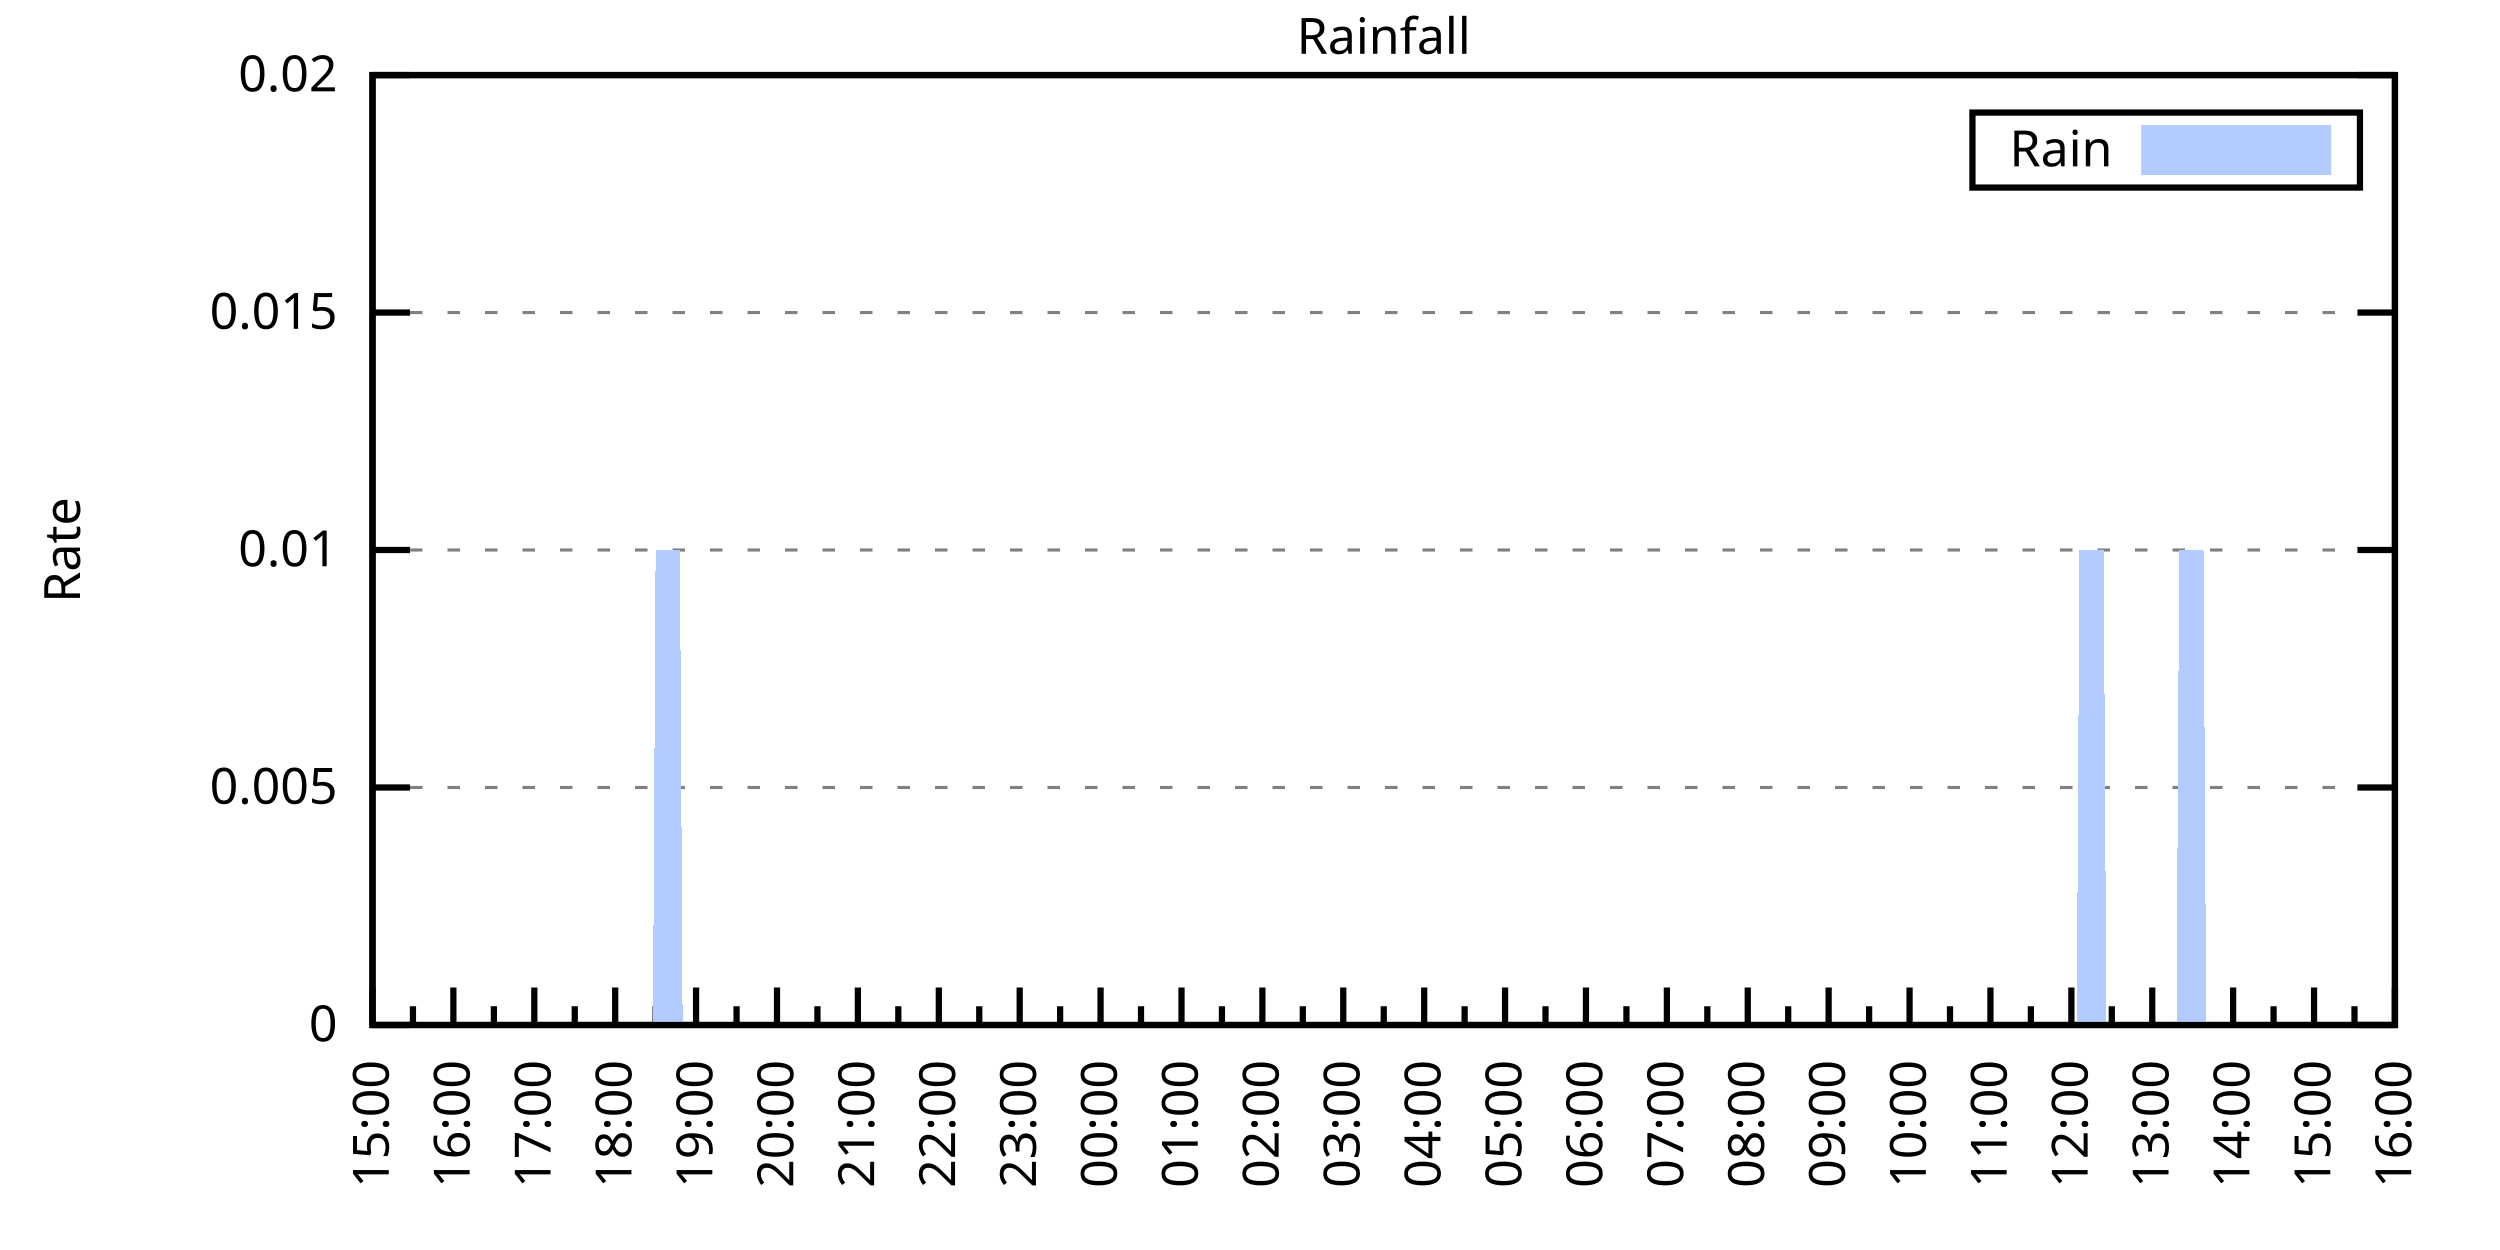
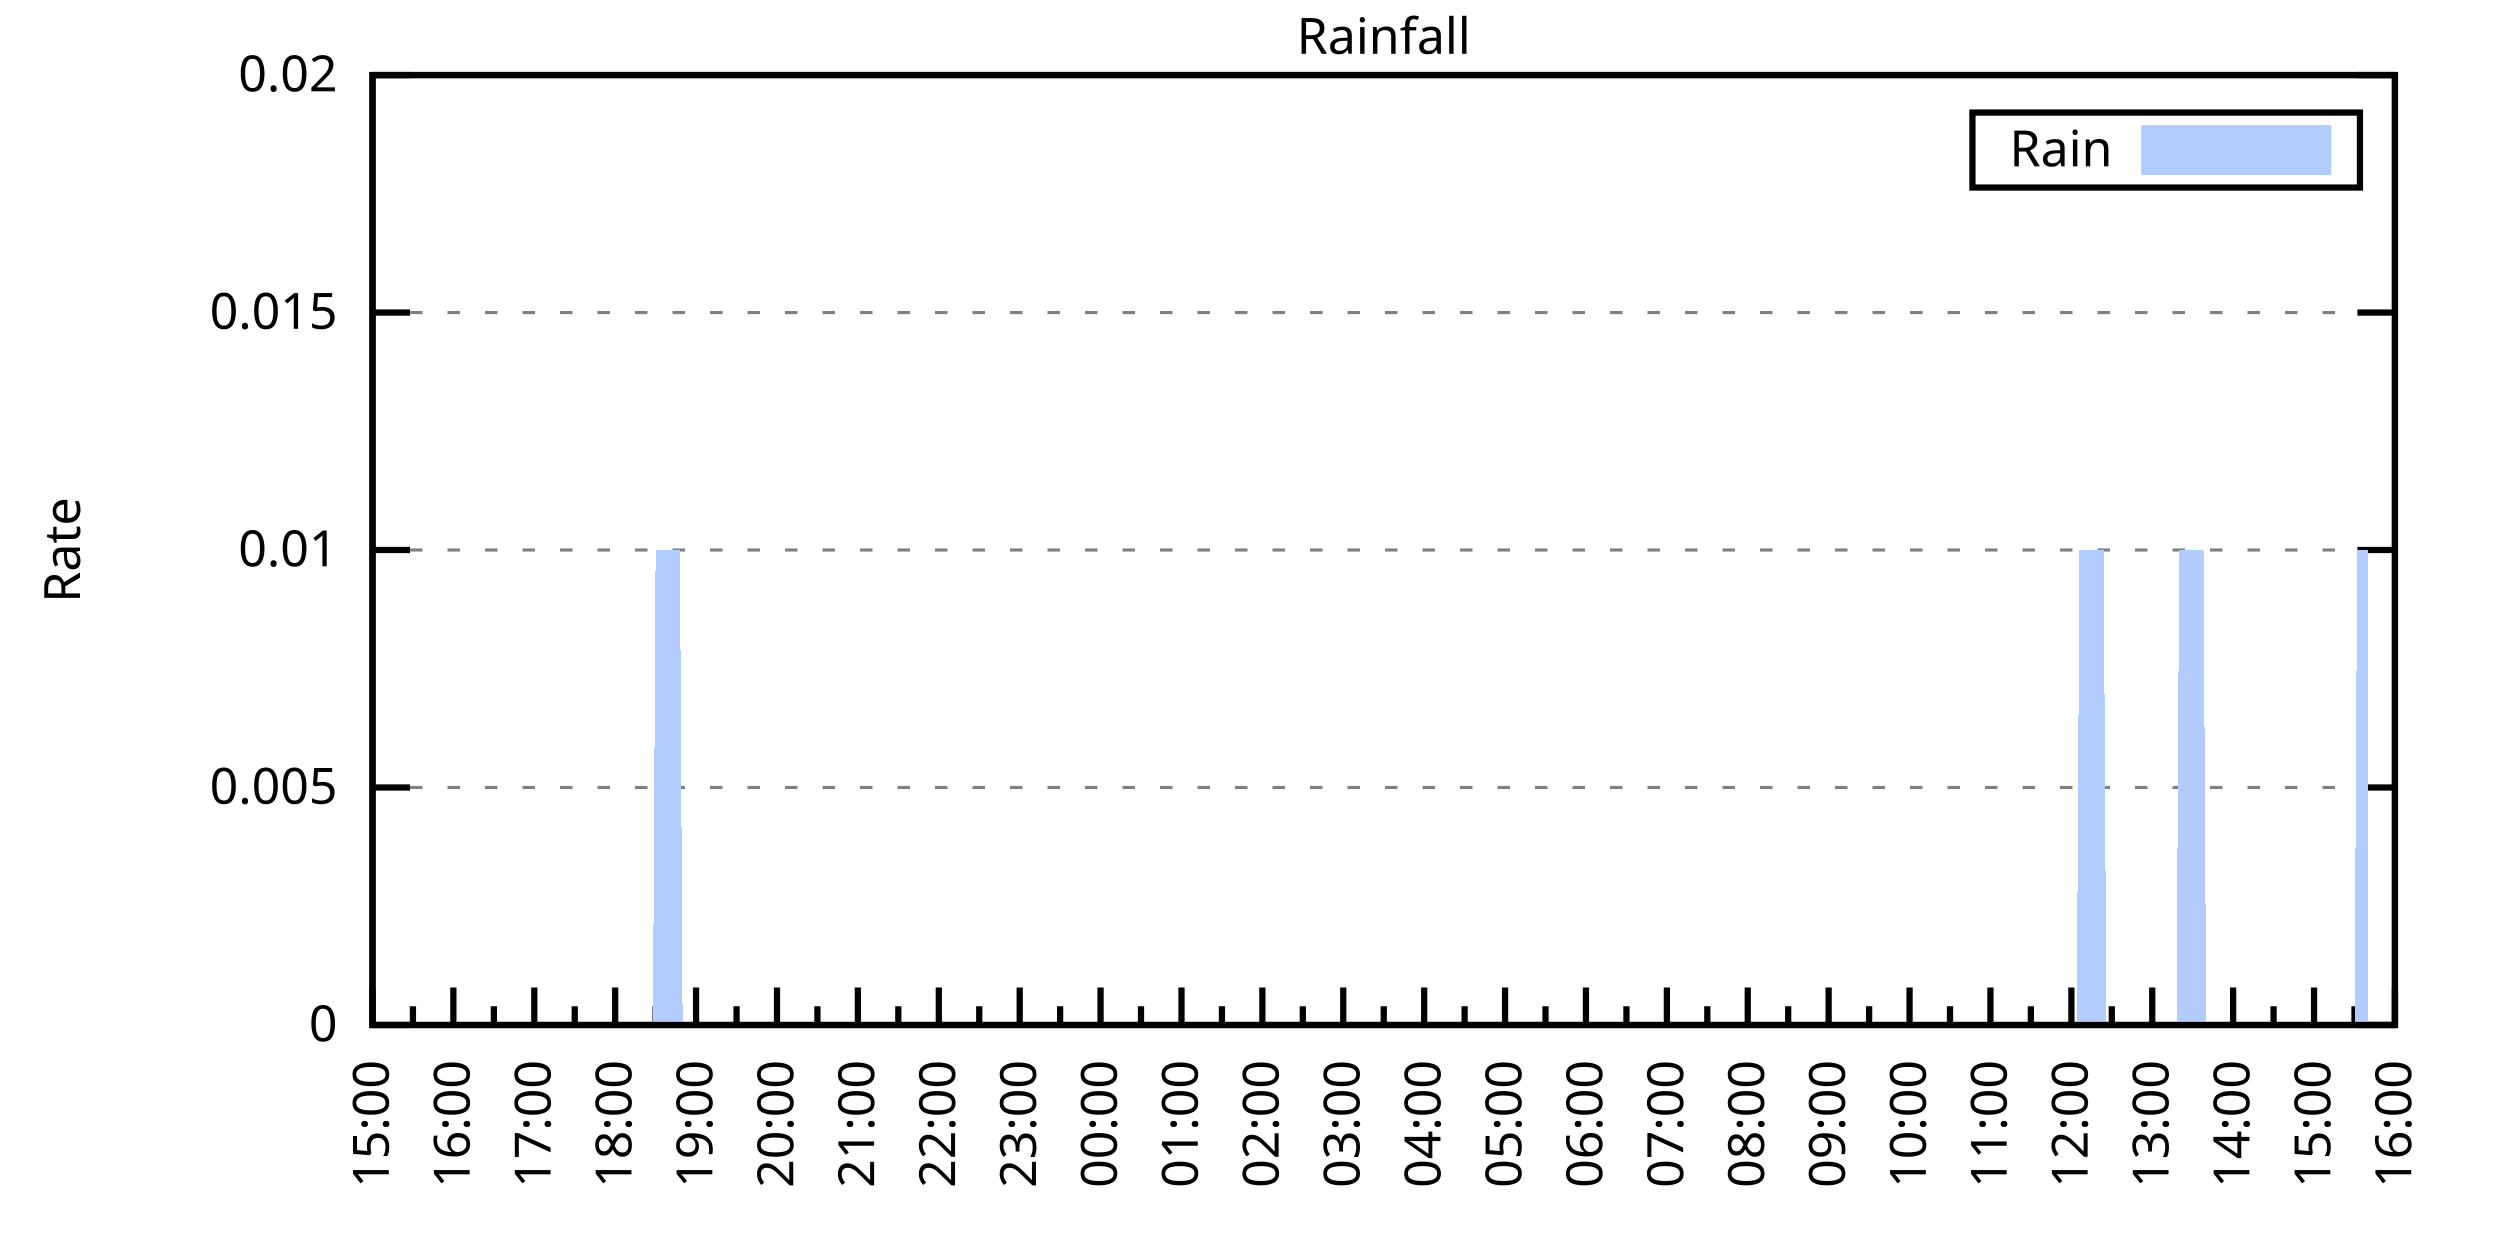
<svg xmlns="http://www.w3.org/2000/svg" xmlns:xlink="http://www.w3.org/1999/xlink" width="400" height="200" viewBox="0 0 400 200">
  <g id="gnuplot_canvas">
    <rect x="0" y="0" width="400" height="200" fill="none" />
    <defs>
      <circle id="gpDot" r="0.5" stroke-width="0.5" stroke="currentColor" />
      <path id="gpPt0" stroke-width="0.333" stroke="currentColor" d="M-1,0 h2 M0,-1 v2" />
      <path id="gpPt1" stroke-width="0.333" stroke="currentColor" d="M-1,-1 L1,1 M1,-1 L-1,1" />
      <path id="gpPt2" stroke-width="0.333" stroke="currentColor" d="M-1,0 L1,0 M0,-1 L0,1 M-1,-1 L1,1 M-1,1 L1,-1" />
      <rect id="gpPt3" stroke-width="0.333" stroke="currentColor" x="-1" y="-1" width="2" height="2" />
      <rect id="gpPt4" stroke-width="0.333" stroke="currentColor" fill="currentColor" x="-1" y="-1" width="2" height="2" />
      <circle id="gpPt5" stroke-width="0.333" stroke="currentColor" cx="0" cy="0" r="1" />
      <use xlink:href="#gpPt5" id="gpPt6" fill="currentColor" stroke="none" />
      <path id="gpPt7" stroke-width="0.333" stroke="currentColor" d="M0,-1.33 L-1.33,0.67 L1.33,0.67 z" />
      <use xlink:href="#gpPt7" id="gpPt8" fill="currentColor" stroke="none" />
      <use xlink:href="#gpPt7" id="gpPt9" stroke="currentColor" transform="rotate(180)" />
      <use xlink:href="#gpPt9" id="gpPt10" fill="currentColor" stroke="none" />
      <use xlink:href="#gpPt3" id="gpPt11" stroke="currentColor" transform="rotate(45)" />
      <use xlink:href="#gpPt11" id="gpPt12" fill="currentColor" stroke="none" />
      <path id="gpPt13" stroke-width="0.333" stroke="currentColor" d="M0,1.330 L1.265,0.411 L0.782,-1.067 L-0.782,-1.076 L-1.265,0.411 z" />
      <use xlink:href="#gpPt13" id="gpPt14" fill="currentColor" stroke="none" />
      <filter id="textbox" filterUnits="objectBoundingBox" x="0" y="0" height="1" width="1">
        <feFlood flood-color="white" flood-opacity="1" result="bgnd" />
        <feComposite in="SourceGraphic" in2="bgnd" operator="atop" />
      </filter>
      <filter id="greybox" filterUnits="objectBoundingBox" x="0" y="0" height="1" width="1">
        <feFlood flood-color="lightgrey" flood-opacity="1" result="grey" />
        <feComposite in="SourceGraphic" in2="grey" operator="atop" />
      </filter>
    </defs>
    <g fill="none" color="white" stroke="currentColor" stroke-width="1.00" stroke-linecap="butt" stroke-linejoin="miter">
</g>
    <g fill="none" color="black" stroke="currentColor" stroke-width="1.00" stroke-linecap="butt" stroke-linejoin="miter">
      <g stroke="none" shape-rendering="crispEdges">
        <polygon fill="rgb(255, 255, 255)" points="59.60,164.00 383.18,164.00 383.18,12.02 59.60,12.02 " />
      </g>
    </g>
    <g fill="none" color="black" stroke="currentColor" stroke-width="1.00" stroke-linecap="butt" stroke-linejoin="miter">
</g>
    <g fill="none" color="black" stroke="black" stroke-width="0.50" stroke-linecap="butt" stroke-linejoin="miter">
</g>
    <g fill="none" color="gray" stroke="currentColor" stroke-width="0.50" stroke-linecap="butt" stroke-linejoin="miter">
      <path stroke="gray" stroke-dasharray="2,4" class="gridline" d="M59.60,164.00 L383.19,164.00  " />
    </g>
    <g fill="none" color="gray" stroke="gray" stroke-width="1.00" stroke-linecap="butt" stroke-linejoin="miter">
</g>
    <g fill="none" color="black" stroke="currentColor" stroke-width="1.00" stroke-linecap="butt" stroke-linejoin="miter">
      <path stroke="black" d="M59.60,164.00 L65.60,164.00 M383.19,164.00 L377.19,164.00  " />
      <g transform="translate(54.00,166.60)" stroke="none" fill="black" font-family="Sans" font-size="8.00" text-anchor="end">
        <text>
          <tspan font-family="Sans"> 0</tspan>
        </text>
      </g>
    </g>
    <g fill="none" color="black" stroke="currentColor" stroke-width="1.00" stroke-linecap="butt" stroke-linejoin="miter">
</g>
    <g fill="none" color="black" stroke="black" stroke-width="0.50" stroke-linecap="butt" stroke-linejoin="miter">
</g>
    <g fill="none" color="gray" stroke="currentColor" stroke-width="0.50" stroke-linecap="butt" stroke-linejoin="miter">
      <path stroke="gray" stroke-dasharray="2,4" class="gridline" d="M59.60,126.00 L383.19,126.00  " />
    </g>
    <g fill="none" color="gray" stroke="gray" stroke-width="1.00" stroke-linecap="butt" stroke-linejoin="miter">
</g>
    <g fill="none" color="black" stroke="currentColor" stroke-width="1.00" stroke-linecap="butt" stroke-linejoin="miter">
      <path stroke="black" d="M59.60,126.00 L65.60,126.00 M383.19,126.00 L377.19,126.00  " />
      <g transform="translate(54.00,128.60)" stroke="none" fill="black" font-family="Sans" font-size="8.00" text-anchor="end">
        <text>
          <tspan font-family="Sans"> 0.005</tspan>
        </text>
      </g>
    </g>
    <g fill="none" color="black" stroke="currentColor" stroke-width="1.00" stroke-linecap="butt" stroke-linejoin="miter">
</g>
    <g fill="none" color="black" stroke="black" stroke-width="0.50" stroke-linecap="butt" stroke-linejoin="miter">
</g>
    <g fill="none" color="gray" stroke="currentColor" stroke-width="0.50" stroke-linecap="butt" stroke-linejoin="miter">
      <path stroke="gray" stroke-dasharray="2,4" class="gridline" d="M59.60,88.00 L383.19,88.00  " />
    </g>
    <g fill="none" color="gray" stroke="gray" stroke-width="1.00" stroke-linecap="butt" stroke-linejoin="miter">
</g>
    <g fill="none" color="black" stroke="currentColor" stroke-width="1.00" stroke-linecap="butt" stroke-linejoin="miter">
      <path stroke="black" d="M59.60,88.00 L65.60,88.00 M383.19,88.00 L377.19,88.00  " />
      <g transform="translate(54.00,90.60)" stroke="none" fill="black" font-family="Sans" font-size="8.00" text-anchor="end">
        <text>
          <tspan font-family="Sans"> 0.01</tspan>
        </text>
      </g>
    </g>
    <g fill="none" color="black" stroke="currentColor" stroke-width="1.00" stroke-linecap="butt" stroke-linejoin="miter">
</g>
    <g fill="none" color="black" stroke="black" stroke-width="0.50" stroke-linecap="butt" stroke-linejoin="miter">
</g>
    <g fill="none" color="gray" stroke="currentColor" stroke-width="0.50" stroke-linecap="butt" stroke-linejoin="miter">
      <path stroke="gray" stroke-dasharray="2,4" class="gridline" d="M59.60,50.01 L383.19,50.01  " />
    </g>
    <g fill="none" color="gray" stroke="gray" stroke-width="1.00" stroke-linecap="butt" stroke-linejoin="miter">
</g>
    <g fill="none" color="black" stroke="currentColor" stroke-width="1.00" stroke-linecap="butt" stroke-linejoin="miter">
      <path stroke="black" d="M59.60,50.01 L65.60,50.01 M383.19,50.01 L377.19,50.01  " />
      <g transform="translate(54.00,52.61)" stroke="none" fill="black" font-family="Sans" font-size="8.00" text-anchor="end">
        <text>
          <tspan font-family="Sans"> 0.015</tspan>
        </text>
      </g>
    </g>
    <g fill="none" color="black" stroke="currentColor" stroke-width="1.00" stroke-linecap="butt" stroke-linejoin="miter">
</g>
    <g fill="none" color="black" stroke="black" stroke-width="0.50" stroke-linecap="butt" stroke-linejoin="miter">
</g>
    <g fill="none" color="gray" stroke="currentColor" stroke-width="0.50" stroke-linecap="butt" stroke-linejoin="miter">
      <path stroke="gray" stroke-dasharray="2,4" class="gridline" d="M59.60,12.01 L383.19,12.01  " />
    </g>
    <g fill="none" color="gray" stroke="gray" stroke-width="1.00" stroke-linecap="butt" stroke-linejoin="miter">
</g>
    <g fill="none" color="black" stroke="currentColor" stroke-width="1.00" stroke-linecap="butt" stroke-linejoin="miter">
      <path stroke="black" d="M59.60,12.01 L65.60,12.01 M383.19,12.01 L377.19,12.01  " />
      <g transform="translate(54.00,14.61)" stroke="none" fill="black" font-family="Sans" font-size="8.00" text-anchor="end">
        <text>
          <tspan font-family="Sans"> 0.02</tspan>
        </text>
      </g>
    </g>
    <g fill="none" color="black" stroke="currentColor" stroke-width="1.00" stroke-linecap="butt" stroke-linejoin="miter">
      <path stroke="black" d="M59.60,164.00 L59.60,158.00  " />
      <g transform="translate(62.20,169.60) rotate(270)" stroke="none" fill="black" font-family="Sans" font-size="8.00" text-anchor="end">
        <text>
          <tspan font-family="Sans">15:00</tspan>
        </text>
      </g>
    </g>
    <g fill="none" color="black" stroke="currentColor" stroke-width="1.00" stroke-linecap="butt" stroke-linejoin="miter">
      <path stroke="black" d="M66.07,164.00 L66.07,161.00 M72.54,164.00 L72.54,158.00  " />
      <g transform="translate(75.14,169.60) rotate(270)" stroke="none" fill="black" font-family="Sans" font-size="8.00" text-anchor="end">
        <text>
          <tspan font-family="Sans">16:00</tspan>
        </text>
      </g>
    </g>
    <g fill="none" color="black" stroke="currentColor" stroke-width="1.00" stroke-linecap="butt" stroke-linejoin="miter">
      <path stroke="black" d="M79.02,164.00 L79.02,161.00 M85.49,164.00 L85.49,158.00  " />
      <g transform="translate(88.09,169.60) rotate(270)" stroke="none" fill="black" font-family="Sans" font-size="8.00" text-anchor="end">
        <text>
          <tspan font-family="Sans">17:00</tspan>
        </text>
      </g>
    </g>
    <g fill="none" color="black" stroke="currentColor" stroke-width="1.00" stroke-linecap="butt" stroke-linejoin="miter">
      <path stroke="black" d="M91.96,164.00 L91.96,161.00 M98.43,164.00 L98.43,158.00  " />
      <g transform="translate(101.03,169.60) rotate(270)" stroke="none" fill="black" font-family="Sans" font-size="8.00" text-anchor="end">
        <text>
          <tspan font-family="Sans">18:00</tspan>
        </text>
      </g>
    </g>
    <g fill="none" color="black" stroke="currentColor" stroke-width="1.00" stroke-linecap="butt" stroke-linejoin="miter">
      <path stroke="black" d="M104.90,164.00 L104.90,161.00 M111.37,164.00 L111.37,158.00  " />
      <g transform="translate(113.97,169.60) rotate(270)" stroke="none" fill="black" font-family="Sans" font-size="8.00" text-anchor="end">
        <text>
          <tspan font-family="Sans">19:00</tspan>
        </text>
      </g>
    </g>
    <g fill="none" color="black" stroke="currentColor" stroke-width="1.00" stroke-linecap="butt" stroke-linejoin="miter">
      <path stroke="black" d="M117.85,164.00 L117.85,161.00 M124.32,164.00 L124.32,158.00  " />
      <g transform="translate(126.92,169.60) rotate(270)" stroke="none" fill="black" font-family="Sans" font-size="8.00" text-anchor="end">
        <text>
          <tspan font-family="Sans">20:00</tspan>
        </text>
      </g>
    </g>
    <g fill="none" color="black" stroke="currentColor" stroke-width="1.00" stroke-linecap="butt" stroke-linejoin="miter">
      <path stroke="black" d="M130.79,164.00 L130.79,161.00 M137.26,164.00 L137.26,158.00  " />
      <g transform="translate(139.86,169.60) rotate(270)" stroke="none" fill="black" font-family="Sans" font-size="8.00" text-anchor="end">
        <text>
          <tspan font-family="Sans">21:00</tspan>
        </text>
      </g>
    </g>
    <g fill="none" color="black" stroke="currentColor" stroke-width="1.00" stroke-linecap="butt" stroke-linejoin="miter">
      <path stroke="black" d="M143.73,164.00 L143.73,161.00 M150.21,164.00 L150.21,158.00  " />
      <g transform="translate(152.81,169.60) rotate(270)" stroke="none" fill="black" font-family="Sans" font-size="8.00" text-anchor="end">
        <text>
          <tspan font-family="Sans">22:00</tspan>
        </text>
      </g>
    </g>
    <g fill="none" color="black" stroke="currentColor" stroke-width="1.00" stroke-linecap="butt" stroke-linejoin="miter">
      <path stroke="black" d="M156.68,164.00 L156.68,161.00 M163.15,164.00 L163.15,158.00  " />
      <g transform="translate(165.75,169.60) rotate(270)" stroke="none" fill="black" font-family="Sans" font-size="8.00" text-anchor="end">
        <text>
          <tspan font-family="Sans">23:00</tspan>
        </text>
      </g>
    </g>
    <g fill="none" color="black" stroke="currentColor" stroke-width="1.00" stroke-linecap="butt" stroke-linejoin="miter">
      <path stroke="black" d="M169.62,164.00 L169.62,161.00 M176.09,164.00 L176.09,158.00  " />
      <g transform="translate(178.69,169.60) rotate(270)" stroke="none" fill="black" font-family="Sans" font-size="8.00" text-anchor="end">
        <text>
          <tspan font-family="Sans">00:00</tspan>
        </text>
      </g>
    </g>
    <g fill="none" color="black" stroke="currentColor" stroke-width="1.00" stroke-linecap="butt" stroke-linejoin="miter">
      <path stroke="black" d="M182.56,164.00 L182.56,161.00 M189.04,164.00 L189.04,158.00  " />
      <g transform="translate(191.64,169.60) rotate(270)" stroke="none" fill="black" font-family="Sans" font-size="8.00" text-anchor="end">
        <text>
          <tspan font-family="Sans">01:00</tspan>
        </text>
      </g>
    </g>
    <g fill="none" color="black" stroke="currentColor" stroke-width="1.00" stroke-linecap="butt" stroke-linejoin="miter">
      <path stroke="black" d="M195.51,164.00 L195.51,161.00 M201.98,164.00 L201.98,158.00  " />
      <g transform="translate(204.58,169.60) rotate(270)" stroke="none" fill="black" font-family="Sans" font-size="8.00" text-anchor="end">
        <text>
          <tspan font-family="Sans">02:00</tspan>
        </text>
      </g>
    </g>
    <g fill="none" color="black" stroke="currentColor" stroke-width="1.00" stroke-linecap="butt" stroke-linejoin="miter">
      <path stroke="black" d="M208.45,164.00 L208.45,161.00 M214.92,164.00 L214.92,158.00  " />
      <g transform="translate(217.52,169.60) rotate(270)" stroke="none" fill="black" font-family="Sans" font-size="8.00" text-anchor="end">
        <text>
          <tspan font-family="Sans">03:00</tspan>
        </text>
      </g>
    </g>
    <g fill="none" color="black" stroke="currentColor" stroke-width="1.00" stroke-linecap="butt" stroke-linejoin="miter">
      <path stroke="black" d="M221.40,164.00 L221.40,161.00 M227.87,164.00 L227.87,158.00  " />
      <g transform="translate(230.47,169.60) rotate(270)" stroke="none" fill="black" font-family="Sans" font-size="8.00" text-anchor="end">
        <text>
          <tspan font-family="Sans">04:00</tspan>
        </text>
      </g>
    </g>
    <g fill="none" color="black" stroke="currentColor" stroke-width="1.00" stroke-linecap="butt" stroke-linejoin="miter">
      <path stroke="black" d="M234.34,164.00 L234.34,161.00 M240.81,164.00 L240.81,158.00  " />
      <g transform="translate(243.41,169.60) rotate(270)" stroke="none" fill="black" font-family="Sans" font-size="8.00" text-anchor="end">
        <text>
          <tspan font-family="Sans">05:00</tspan>
        </text>
      </g>
    </g>
    <g fill="none" color="black" stroke="currentColor" stroke-width="1.00" stroke-linecap="butt" stroke-linejoin="miter">
      <path stroke="black" d="M247.28,164.00 L247.28,161.00 M253.75,164.00 L253.75,158.00  " />
      <g transform="translate(256.35,169.60) rotate(270)" stroke="none" fill="black" font-family="Sans" font-size="8.00" text-anchor="end">
        <text>
          <tspan font-family="Sans">06:00</tspan>
        </text>
      </g>
    </g>
    <g fill="none" color="black" stroke="currentColor" stroke-width="1.00" stroke-linecap="butt" stroke-linejoin="miter">
      <path stroke="black" d="M260.23,164.00 L260.23,161.00 M266.70,164.00 L266.70,158.00  " />
      <g transform="translate(269.30,169.60) rotate(270)" stroke="none" fill="black" font-family="Sans" font-size="8.00" text-anchor="end">
        <text>
          <tspan font-family="Sans">07:00</tspan>
        </text>
      </g>
    </g>
    <g fill="none" color="black" stroke="currentColor" stroke-width="1.00" stroke-linecap="butt" stroke-linejoin="miter">
      <path stroke="black" d="M273.17,164.00 L273.17,161.00 M279.64,164.00 L279.64,158.00  " />
      <g transform="translate(282.24,169.60) rotate(270)" stroke="none" fill="black" font-family="Sans" font-size="8.00" text-anchor="end">
        <text>
          <tspan font-family="Sans">08:00</tspan>
        </text>
      </g>
    </g>
    <g fill="none" color="black" stroke="currentColor" stroke-width="1.00" stroke-linecap="butt" stroke-linejoin="miter">
      <path stroke="black" d="M286.11,164.00 L286.11,161.00 M292.58,164.00 L292.58,158.00  " />
      <g transform="translate(295.18,169.60) rotate(270)" stroke="none" fill="black" font-family="Sans" font-size="8.00" text-anchor="end">
        <text>
          <tspan font-family="Sans">09:00</tspan>
        </text>
      </g>
    </g>
    <g fill="none" color="black" stroke="currentColor" stroke-width="1.00" stroke-linecap="butt" stroke-linejoin="miter">
      <path stroke="black" d="M299.06,164.00 L299.06,161.00 M305.53,164.00 L305.53,158.00  " />
      <g transform="translate(308.13,169.60) rotate(270)" stroke="none" fill="black" font-family="Sans" font-size="8.00" text-anchor="end">
        <text>
          <tspan font-family="Sans">10:00</tspan>
        </text>
      </g>
    </g>
    <g fill="none" color="black" stroke="currentColor" stroke-width="1.00" stroke-linecap="butt" stroke-linejoin="miter">
      <path stroke="black" d="M312.00,164.00 L312.00,161.00 M318.47,164.00 L318.47,158.00  " />
      <g transform="translate(321.07,169.60) rotate(270)" stroke="none" fill="black" font-family="Sans" font-size="8.00" text-anchor="end">
        <text>
          <tspan font-family="Sans">11:00</tspan>
        </text>
      </g>
    </g>
    <g fill="none" color="black" stroke="currentColor" stroke-width="1.00" stroke-linecap="butt" stroke-linejoin="miter">
      <path stroke="black" d="M324.94,164.00 L324.94,161.00 M331.42,164.00 L331.42,158.00  " />
      <g transform="translate(334.02,169.60) rotate(270)" stroke="none" fill="black" font-family="Sans" font-size="8.00" text-anchor="end">
        <text>
          <tspan font-family="Sans">12:00</tspan>
        </text>
      </g>
    </g>
    <g fill="none" color="black" stroke="currentColor" stroke-width="1.00" stroke-linecap="butt" stroke-linejoin="miter">
      <path stroke="black" d="M337.89,164.00 L337.89,161.00 M344.36,164.00 L344.36,158.00  " />
      <g transform="translate(346.96,169.60) rotate(270)" stroke="none" fill="black" font-family="Sans" font-size="8.00" text-anchor="end">
        <text>
          <tspan font-family="Sans">13:00</tspan>
        </text>
      </g>
    </g>
    <g fill="none" color="black" stroke="currentColor" stroke-width="1.00" stroke-linecap="butt" stroke-linejoin="miter">
      <path stroke="black" d="M350.83,164.00 L350.83,161.00 M357.30,164.00 L357.30,158.00  " />
      <g transform="translate(359.90,169.60) rotate(270)" stroke="none" fill="black" font-family="Sans" font-size="8.00" text-anchor="end">
        <text>
          <tspan font-family="Sans">14:00</tspan>
        </text>
      </g>
    </g>
    <g fill="none" color="black" stroke="currentColor" stroke-width="1.00" stroke-linecap="butt" stroke-linejoin="miter">
      <path stroke="black" d="M363.77,164.00 L363.77,161.00 M370.25,164.00 L370.25,158.00  " />
      <g transform="translate(372.85,169.60) rotate(270)" stroke="none" fill="black" font-family="Sans" font-size="8.00" text-anchor="end">
        <text>
          <tspan font-family="Sans">15:00</tspan>
        </text>
      </g>
    </g>
    <g fill="none" color="black" stroke="currentColor" stroke-width="1.00" stroke-linecap="butt" stroke-linejoin="miter">
      <path stroke="black" d="M376.72,164.00 L376.72,161.00 M383.19,164.00 L383.19,158.00  " />
      <g transform="translate(385.79,169.60) rotate(270)" stroke="none" fill="black" font-family="Sans" font-size="8.00" text-anchor="end">
        <text>
          <tspan font-family="Sans">16:00</tspan>
        </text>
      </g>
    </g>
    <g fill="none" color="black" stroke="currentColor" stroke-width="1.00" stroke-linecap="butt" stroke-linejoin="miter">
</g>
    <g fill="none" color="black" stroke="currentColor" stroke-width="1.00" stroke-linecap="butt" stroke-linejoin="miter">
      <path stroke="black" d="M59.60,12.01 L59.60,164.00 L383.19,164.00 L383.19,12.01 L59.60,12.01 Z  " />
    </g>
    <g fill="none" color="black" stroke="currentColor" stroke-width="1.00" stroke-linecap="butt" stroke-linejoin="miter">
      <g transform="translate(12.80,88.01) rotate(270)" stroke="none" fill="black" font-family="Sans" font-size="8.00" text-anchor="middle">
        <text>
          <tspan font-family="Sans">Rate</tspan>
        </text>
      </g>
    </g>
    <g fill="none" color="black" stroke="currentColor" stroke-width="1.00" stroke-linecap="butt" stroke-linejoin="miter">
</g>
    <g fill="none" color="black" stroke="currentColor" stroke-width="1.00" stroke-linecap="butt" stroke-linejoin="miter">
      <path stroke="black" d="M315.59,30.01 L315.59,18.01 L377.59,18.01 L377.59,30.01 L315.59,30.01 Z  " />
    </g>
    <g id="Rainfall_plot_1">
      <g fill="none" color="white" stroke="black" stroke-width="2.00" stroke-linecap="butt" stroke-linejoin="miter">
</g>
      <g fill="none" color="black" stroke="currentColor" stroke-width="2.00" stroke-linecap="butt" stroke-linejoin="miter">
        <g transform="translate(337.99,26.61)" stroke="none" fill="black" font-family="Sans" font-size="8.00" text-anchor="end">
          <text>
            <tspan font-family="Sans">Rain</tspan>
          </text>
        </g>
      </g>
      <g fill="none" color="black" stroke="currentColor" stroke-width="2.00" stroke-linecap="butt" stroke-linejoin="miter">
        <g stroke="none" shape-rendering="crispEdges">
          <polygon fill="rgb(178, 204, 255)" points="343.59,27.01 371.99,27.01 371.99,21.01 343.59,21.01 " />
        </g>
        <path stroke="rgb(178, 204, 255)" d="M343.59,27.01 L371.99,27.01 L371.99,21.01 L343.59,21.01 L343.59,27.01 Z  " />
      </g>
      <g fill="none" color="black" stroke="currentColor" stroke-width="2.00" stroke-linecap="butt" stroke-linejoin="miter">
        <g stroke="none" shape-rendering="crispEdges">
-           <polygon fill="rgb(178, 204, 255)" points="66.50,164.00 66.93,164.00 67.37,164.00 67.80,164.00 68.23,164.00 68.66,164.00 69.09,164.00 69.52,164.00 69.95,164.00 70.39,164.00 70.82,164.00 71.25,164.00 71.68,164.00 72.11,164.00 72.54,164.00 72.98,164.00 73.41,164.00 73.84,164.00 74.27,164.00 74.70,164.00 75.13,164.00 75.56,164.00 76.00,164.00 76.43,164.00 76.86,164.00 77.29,164.00 77.72,164.00 78.15,164.00 78.58,164.00 79.02,164.00 79.45,164.00 79.88,164.00 80.31,164.00 80.74,164.00 81.17,164.00 81.60,164.00 82.04,164.00 82.47,164.00 82.90,164.00 83.33,164.00 83.76,164.00 84.19,164.00 84.62,164.00 85.06,164.00 85.49,164.00 85.92,164.00 86.35,164.00 86.78,164.00 87.21,164.00 87.64,164.00 88.08,164.00 88.51,164.00 88.94,164.00 89.37,164.00 89.80,164.00 90.23,164.00 90.66,164.00 91.10,164.00 91.53,164.00 91.96,164.00 92.39,164.00 92.82,164.00 93.25,164.00 93.68,164.00 94.12,164.00 94.55,164.00 94.98,164.00 95.41,164.00 95.84,164.00 96.27,164.00 96.70,164.00 97.14,164.00 97.57,164.00 98.00,164.00 98.43,164.00 98.86,164.00 99.29,164.00 99.73,164.00 100.16,164.00 100.59,164.00 101.02,164.00 101.45,164.00 101.88,164.00 102.31,164.00 102.75,164.00 103.18,164.00 103.61,164.00 104.04,164.00 104.47,164.00 104.90,88.00 105.33,88.00 105.77,88.00 106.20,88.00 106.63,88.00 107.06,88.00 107.49,88.00 107.92,88.00 108.35,88.00 108.79,88.00 109.22,164.00 109.65,164.00 110.08,164.00 110.51,164.00 110.94,164.00 111.37,164.00 111.81,164.00 112.24,164.00 112.67,164.00 113.10,164.00 113.53,164.00 113.96,164.00 114.39,164.00 114.83,164.00 115.26,164.00 115.69,164.00 116.12,164.00 116.55,164.00 116.98,164.00 117.41,164.00 117.85,164.00 118.28,164.00 118.71,164.00 119.14,164.00 119.57,164.00 120.00,164.00 120.43,164.00 120.87,164.00 121.30,164.00 121.73,164.00 122.16,164.00 122.59,164.00 123.02,164.00 123.46,164.00 123.89,164.00 124.32,164.00 124.75,164.00 125.18,164.00 125.61,164.00 126.04,164.00 126.48,164.00 126.91,164.00 127.34,164.00 127.77,164.00 128.20,164.00 128.63,164.00 129.06,164.00 129.50,164.00 129.93,164.00 130.36,164.00 130.79,164.00 131.22,164.00 131.65,164.00 132.08,164.00 132.52,164.00 132.95,164.00 133.38,164.00 133.81,164.00 134.24,164.00 134.67,164.00 135.10,164.00 135.54,164.00 135.97,164.00 136.40,164.00 136.83,164.00 137.26,164.00 137.69,164.00 138.12,164.00 138.56,164.00 138.99,164.00 139.42,164.00 139.85,164.00 140.28,164.00 140.71,164.00 141.14,164.00 141.58,164.00 142.01,164.00 142.44,164.00 142.87,164.00 143.30,164.00 143.73,164.00 144.16,164.00 144.60,164.00 145.03,164.00 145.46,164.00 145.89,164.00 146.32,164.00 146.75,164.00 147.19,164.00 147.62,164.00 148.05,164.00 148.48,164.00 148.91,164.00 149.34,164.00 149.77,164.00 150.21,164.00 150.64,164.00 151.07,164.00 151.50,164.00 151.93,164.00 152.36,164.00 152.79,164.00 153.23,164.00 153.66,164.00 154.09,164.00 154.52,164.00 154.95,164.00 155.38,164.00 155.81,164.00 156.25,164.00 156.68,164.00 157.11,164.00 157.54,164.00 157.97,164.00 158.40,164.00 158.83,164.00 159.27,164.00 159.70,164.00 160.13,164.00 160.56,164.00 160.99,164.00 161.42,164.00 161.85,164.00 162.29,164.00 162.72,164.00 163.15,164.00 163.58,164.00 164.01,164.00 164.44,164.00 164.87,164.00 165.31,164.00 165.74,164.00 166.17,164.00 166.60,164.00 167.03,164.00 167.46,164.00 167.89,164.00 168.33,164.00 168.76,164.00 169.19,164.00 169.62,164.00 170.05,164.00 170.48,164.00 170.91,164.00 171.35,164.00 171.78,164.00 172.21,164.00 172.64,164.00 173.07,164.00 173.50,164.00 173.94,164.00 174.37,164.00 174.80,164.00 175.23,164.00 175.66,164.00 176.09,164.00 176.52,164.00 176.96,164.00 177.39,164.00 177.82,164.00 178.25,164.00 178.68,164.00 179.11,164.00 179.54,164.00 179.98,164.00 180.41,164.00 180.84,164.00 181.27,164.00 181.70,164.00 182.13,164.00 182.56,164.00 183.00,164.00 183.43,164.00 183.86,164.00 184.29,164.00 184.72,164.00 185.15,164.00 185.58,164.00 186.02,164.00 186.45,164.00 186.88,164.00 187.31,164.00 187.74,164.00 188.17,164.00 188.60,164.00 189.04,164.00 189.47,164.00 189.90,164.00 190.33,164.00 190.76,164.00 191.19,164.00 191.62,164.00 192.06,164.00 192.49,164.00 192.92,164.00 193.35,164.00 193.78,164.00 194.21,164.00 194.64,164.00 195.08,164.00 195.51,164.00 195.94,164.00 196.37,164.00 196.80,164.00 197.23,164.00 197.67,164.00 198.10,164.00 198.53,164.00 198.96,164.00 199.39,164.00 199.82,164.00 200.25,164.00 200.69,164.00 201.12,164.00 201.55,164.00 201.98,164.00 202.41,164.00 202.84,164.00 203.27,164.00 203.71,164.00 204.14,164.00 204.57,164.00 205.00,164.00 205.43,164.00 205.86,164.00 206.29,164.00 206.73,164.00 207.16,164.00 207.59,164.00 208.02,164.00 208.45,164.00 208.88,164.00 209.31,164.00 209.75,164.00 210.18,164.00 210.61,164.00 211.04,164.00 211.47,164.00 211.90,164.00 212.33,164.00 212.77,164.00 213.20,164.00 213.63,164.00 214.06,164.00 214.49,164.00 214.92,164.00 215.35,164.00 215.79,164.00 216.22,164.00 216.65,164.00 217.08,164.00 217.51,164.00 217.94,164.00 218.37,164.00 218.81,164.00 219.24,164.00 219.67,164.00 220.10,164.00 220.53,164.00 220.96,164.00 221.40,164.00 221.83,164.00 222.26,164.00 222.69,164.00 223.12,164.00 223.55,164.00 223.98,164.00 224.42,164.00 224.85,164.00 225.28,164.00 225.71,164.00 226.14,164.00 226.57,164.00 227.00,164.00 227.44,164.00 227.87,164.00 228.30,164.00 228.73,164.00 229.16,164.00 229.59,164.00 230.02,164.00 230.46,164.00 230.89,164.00 231.32,164.00 231.75,164.00 232.18,164.00 232.61,164.00 233.04,164.00 233.48,164.00 233.91,164.00 234.34,164.00 234.77,164.00 235.20,164.00 235.63,164.00 236.06,164.00 236.50,164.00 236.93,164.00 237.36,164.00 237.79,164.00 238.22,164.00 238.65,164.00 239.08,164.00 239.52,164.00 239.95,164.00 240.38,164.00 240.81,164.00 241.24,164.00 241.67,164.00 242.10,164.00 242.54,164.00 242.97,164.00 243.40,164.00 243.83,164.00 244.26,164.00 244.69,164.00 245.12,164.00 245.56,164.00 245.99,164.00 246.42,164.00 246.85,164.00 247.28,164.00 247.71,164.00 248.15,164.00 248.58,164.00 249.01,164.00 249.44,164.00 249.87,164.00 250.30,164.00 250.73,164.00 251.17,164.00 251.60,164.00 252.03,164.00 252.46,164.00 252.89,164.00 253.32,164.00 253.75,164.00 254.19,164.00 254.62,164.00 255.05,164.00 255.48,164.00 255.91,164.00 256.34,164.00 256.77,164.00 257.21,164.00 257.64,164.00 258.07,164.00 258.50,164.00 258.93,164.00 259.36,164.00 259.79,164.00 260.23,164.00 260.66,164.00 261.09,164.00 261.52,164.00 261.95,164.00 262.38,164.00 262.81,164.00 263.25,164.00 263.68,164.00 264.11,164.00 264.54,164.00 264.97,164.00 265.40,164.00 265.83,164.00 266.27,164.00 266.70,164.00 267.13,164.00 267.56,164.00 267.99,164.00 268.42,164.00 268.85,164.00 269.29,164.00 269.72,164.00 270.15,164.00 270.58,164.00 271.01,164.00 271.44,164.00 271.88,164.00 272.31,164.00 272.74,164.00 273.17,164.00 273.60,164.00 274.03,164.00 274.46,164.00 274.90,164.00 275.33,164.00 275.76,164.00 276.19,164.00 276.62,164.00 277.05,164.00 277.48,164.00 277.92,164.00 278.35,164.00 278.78,164.00 279.21,164.00 279.64,164.00 280.07,164.00 280.50,164.00 280.94,164.00 281.37,164.00 281.80,164.00 282.23,164.00 282.66,164.00 283.09,164.00 283.52,164.00 283.96,164.00 284.39,164.00 284.82,164.00 285.25,164.00 285.68,164.00 286.11,164.00 286.54,164.00 286.98,164.00 287.41,164.00 287.84,164.00 288.27,164.00 288.70,164.00 289.13,164.00 289.56,164.00 290.00,164.00 290.43,164.00 290.86,164.00 291.29,164.00 291.72,164.00 292.15,164.00 292.58,164.00 293.02,164.00 293.45,164.00 293.88,164.00 294.31,164.00 294.74,164.00 295.17,164.00 295.60,164.00 296.04,164.00 296.47,164.00 296.90,164.00 297.33,164.00 297.76,164.00 298.19,164.00 298.63,164.00 299.06,164.00 299.49,164.00 299.92,164.00 300.35,164.00 300.78,164.00 301.21,164.00 301.65,164.00 302.08,164.00 302.51,164.00 302.94,164.00 303.37,164.00 303.80,164.00 304.23,164.00 304.67,164.00 305.10,164.00 305.53,164.00 305.96,164.00 306.39,164.00 306.82,164.00 307.25,164.00 307.69,164.00 308.12,164.00 308.55,164.00 308.98,164.00 309.41,164.00 309.84,164.00 310.27,164.00 310.71,164.00 311.14,164.00 311.57,164.00 312.00,164.00 312.43,164.00 312.86,164.00 313.29,164.00 313.73,164.00 314.16,164.00 314.59,164.00 315.02,164.00 315.45,164.00 315.88,164.00 316.31,164.00 316.75,164.00 317.18,164.00 317.61,164.00 318.04,164.00 318.47,164.00 318.90,164.00 319.33,164.00 319.77,164.00 320.20,164.00 320.63,164.00 321.06,164.00 321.49,164.00 321.92,164.00 322.36,164.00 322.79,164.00 323.22,164.00 323.65,164.00 324.08,164.00 324.51,164.00 324.94,164.00 325.38,164.00 325.81,164.00 326.24,164.00 326.67,164.00 327.10,164.00 327.53,164.00 327.96,164.00 328.40,164.00 328.83,164.00 329.26,164.00 329.69,164.00 330.12,164.00 330.55,164.00 330.98,164.00 331.42,164.00 331.85,164.00 332.28,164.00 332.71,88.00 333.14,88.00 333.57,88.00 334.00,88.00 334.44,88.00 334.87,88.00 335.30,88.00 335.73,88.00 336.16,88.00 336.59,88.00 337.02,164.00 337.46,164.00 337.89,164.00 338.32,164.00 338.75,164.00 339.18,164.00 339.61,164.00 340.04,164.00 340.48,164.00 340.91,164.00 341.34,164.00 341.77,164.00 342.20,164.00 342.63,164.00 343.06,164.00 343.50,164.00 343.93,164.00 344.36,164.00 344.79,164.00 345.22,164.00 345.65,164.00 346.09,164.00 346.52,164.00 346.95,164.00 347.38,164.00 347.81,164.00 348.24,164.00 348.67,88.00 349.11,88.00 349.54,88.00 349.97,88.00 350.40,88.00 350.83,88.00 351.26,88.00 351.69,88.00 352.13,88.00 352.56,88.00 352.99,164.00 353.42,164.00 353.85,164.00 354.28,164.00 354.71,164.00 355.15,164.00 355.58,164.00 356.01,164.00 356.44,164.00 356.87,164.00 357.30,164.00 357.73,164.00 358.17,164.00 358.60,164.00 359.03,164.00 359.46,164.00 359.89,164.00 360.32,164.00 360.75,164.00 361.19,164.00 361.62,164.00 362.05,164.00 362.48,164.00 362.91,164.00 363.34,164.00 363.77,164.00 364.21,164.00 364.64,164.00 365.07,164.00 365.50,164.00 365.93,164.00 366.36,164.00 366.79,164.00 367.23,164.00 367.66,164.00 368.09,164.00 368.52,164.00 368.95,164.00 369.38,164.00 369.81,164.00 370.25,164.00 370.68,164.00 371.11,164.00 371.54,164.00 371.97,164.00 372.40,164.00 372.84,164.00 373.27,164.00 373.70,164.00 374.13,164.00 374.56,164.00 374.99,164.00 375.42,164.00 375.86,164.00 376.29,164.00 376.72,164.00 376.72,164.00 66.50,164.00 " />
+           <polygon fill="rgb(178, 204, 255)" points="68.66,164.00 69.09,164.00 69.52,164.00 69.95,164.00 70.39,164.00 70.82,164.00 71.25,164.00 71.68,164.00 72.11,164.00 72.54,164.00 72.98,164.00 73.41,164.00 73.84,164.00 74.27,164.00 74.70,164.00 75.13,164.00 75.56,164.00 76.00,164.00 76.43,164.00 76.86,164.00 77.29,164.00 77.72,164.00 78.15,164.00 78.58,164.00 79.02,164.00 79.45,164.00 79.88,164.00 80.31,164.00 80.74,164.00 81.17,164.00 81.60,164.00 82.04,164.00 82.47,164.00 82.90,164.00 83.33,164.00 83.76,164.00 84.19,164.00 84.62,164.00 85.06,164.00 85.49,164.00 85.92,164.00 86.35,164.00 86.78,164.00 87.21,164.00 87.64,164.00 88.08,164.00 88.51,164.00 88.94,164.00 89.37,164.00 89.80,164.00 90.23,164.00 90.66,164.00 91.10,164.00 91.53,164.00 91.96,164.00 92.39,164.00 92.82,164.00 93.25,164.00 93.68,164.00 94.12,164.00 94.55,164.00 94.98,164.00 95.41,164.00 95.84,164.00 96.27,164.00 96.70,164.00 97.14,164.00 97.57,164.00 98.00,164.00 98.43,164.00 98.86,164.00 99.29,164.00 99.73,164.00 100.16,164.00 100.59,164.00 101.02,164.00 101.45,164.00 101.88,164.00 102.31,164.00 102.75,164.00 103.18,164.00 103.61,164.00 104.04,164.00 104.47,164.00 104.90,88.00 105.33,88.00 105.77,88.00 106.20,88.00 106.63,88.00 107.06,88.00 107.49,88.00 107.92,88.00 108.35,88.00 108.79,88.00 109.22,164.00 109.65,164.00 110.08,164.00 110.51,164.00 110.94,164.00 111.37,164.00 111.81,164.00 112.24,164.00 112.67,164.00 113.10,164.00 113.53,164.00 113.96,164.00 114.39,164.00 114.83,164.00 115.26,164.00 115.69,164.00 116.12,164.00 116.55,164.00 116.98,164.00 117.41,164.00 117.85,164.00 118.28,164.00 118.71,164.00 119.14,164.00 119.57,164.00 120.00,164.00 120.43,164.00 120.87,164.00 121.30,164.00 121.73,164.00 122.16,164.00 122.59,164.00 123.02,164.00 123.46,164.00 123.89,164.00 124.32,164.00 124.75,164.00 125.18,164.00 125.61,164.00 126.04,164.00 126.48,164.00 126.91,164.00 127.34,164.00 127.77,164.00 128.20,164.00 128.63,164.00 129.06,164.00 129.50,164.00 129.93,164.00 130.36,164.00 130.79,164.00 131.22,164.00 131.65,164.00 132.08,164.00 132.52,164.00 132.95,164.00 133.38,164.00 133.81,164.00 134.24,164.00 134.67,164.00 135.10,164.00 135.54,164.00 135.97,164.00 136.40,164.00 136.83,164.00 137.26,164.00 137.69,164.00 138.12,164.00 138.56,164.00 138.99,164.00 139.42,164.00 139.85,164.00 140.28,164.00 140.71,164.00 141.14,164.00 141.58,164.00 142.01,164.00 142.44,164.00 142.87,164.00 143.30,164.00 143.73,164.00 144.16,164.00 144.60,164.00 145.03,164.00 145.46,164.00 145.89,164.00 146.32,164.00 146.75,164.00 147.19,164.00 147.62,164.00 148.05,164.00 148.48,164.00 148.91,164.00 149.34,164.00 149.77,164.00 150.21,164.00 150.64,164.00 151.07,164.00 151.50,164.00 151.93,164.00 152.36,164.00 152.79,164.00 153.23,164.00 153.66,164.00 154.09,164.00 154.52,164.00 154.95,164.00 155.38,164.00 155.81,164.00 156.25,164.00 156.68,164.00 157.11,164.00 157.54,164.00 157.97,164.00 158.40,164.00 158.83,164.00 159.27,164.00 159.70,164.00 160.13,164.00 160.56,164.00 160.99,164.00 161.42,164.00 161.85,164.00 162.29,164.00 162.72,164.00 163.15,164.00 163.58,164.00 164.01,164.00 164.44,164.00 164.87,164.00 165.31,164.00 165.74,164.00 166.17,164.00 166.60,164.00 167.03,164.00 167.46,164.00 167.89,164.00 168.33,164.00 168.76,164.00 169.19,164.00 169.62,164.00 170.05,164.00 170.48,164.00 170.91,164.00 171.35,164.00 171.78,164.00 172.21,164.00 172.64,164.00 173.07,164.00 173.50,164.00 173.94,164.00 174.37,164.00 174.80,164.00 175.23,164.00 175.66,164.00 176.09,164.00 176.52,164.00 176.96,164.00 177.39,164.00 177.82,164.00 178.25,164.00 178.68,164.00 179.11,164.00 179.54,164.00 179.98,164.00 180.41,164.00 180.84,164.00 181.27,164.00 181.70,164.00 182.13,164.00 182.56,164.00 183.00,164.00 183.43,164.00 183.86,164.00 184.29,164.00 184.72,164.00 185.15,164.00 185.58,164.00 186.02,164.00 186.45,164.00 186.88,164.00 187.31,164.00 187.74,164.00 188.17,164.00 188.60,164.00 189.04,164.00 189.47,164.00 189.90,164.00 190.33,164.00 190.76,164.00 191.19,164.00 191.62,164.00 192.06,164.00 192.49,164.00 192.92,164.00 193.35,164.00 193.78,164.00 194.21,164.00 194.64,164.00 195.08,164.00 195.51,164.00 195.94,164.00 196.37,164.00 196.80,164.00 197.23,164.00 197.67,164.00 198.10,164.00 198.53,164.00 198.96,164.00 199.39,164.00 199.82,164.00 200.25,164.00 200.69,164.00 201.12,164.00 201.55,164.00 201.98,164.00 202.41,164.00 202.84,164.00 203.27,164.00 203.71,164.00 204.14,164.00 204.57,164.00 205.00,164.00 205.43,164.00 205.86,164.00 206.29,164.00 206.73,164.00 207.16,164.00 207.59,164.00 208.02,164.00 208.45,164.00 208.88,164.00 209.31,164.00 209.75,164.00 210.18,164.00 210.61,164.00 211.04,164.00 211.47,164.00 211.90,164.00 212.33,164.00 212.77,164.00 213.20,164.00 213.63,164.00 214.06,164.00 214.49,164.00 214.92,164.00 215.35,164.00 215.79,164.00 216.22,164.00 216.65,164.00 217.08,164.00 217.51,164.00 217.94,164.00 218.37,164.00 218.81,164.00 219.24,164.00 219.67,164.00 220.10,164.00 220.53,164.00 220.96,164.00 221.40,164.00 221.83,164.00 222.26,164.00 222.69,164.00 223.12,164.00 223.55,164.00 223.98,164.00 224.42,164.00 224.85,164.00 225.28,164.00 225.71,164.00 226.14,164.00 226.57,164.00 227.00,164.00 227.44,164.00 227.87,164.00 228.30,164.00 228.73,164.00 229.16,164.00 229.59,164.00 230.02,164.00 230.46,164.00 230.89,164.00 231.32,164.00 231.75,164.00 232.18,164.00 232.61,164.00 233.04,164.00 233.48,164.00 233.91,164.00 234.34,164.00 234.77,164.00 235.20,164.00 235.63,164.00 236.06,164.00 236.50,164.00 236.93,164.00 237.36,164.00 237.79,164.00 238.22,164.00 238.65,164.00 239.08,164.00 239.52,164.00 239.95,164.00 240.38,164.00 240.81,164.00 241.24,164.00 241.67,164.00 242.10,164.00 242.54,164.00 242.97,164.00 243.40,164.00 243.83,164.00 244.26,164.00 244.69,164.00 245.12,164.00 245.56,164.00 245.99,164.00 246.42,164.00 246.85,164.00 247.28,164.00 247.71,164.00 248.15,164.00 248.58,164.00 249.01,164.00 249.44,164.00 249.87,164.00 250.30,164.00 250.73,164.00 251.17,164.00 251.60,164.00 252.03,164.00 252.46,164.00 252.89,164.00 253.32,164.00 253.75,164.00 254.19,164.00 254.62,164.00 255.05,164.00 255.48,164.00 255.91,164.00 256.34,164.00 256.77,164.00 257.21,164.00 257.64,164.00 258.07,164.00 258.50,164.00 258.93,164.00 259.36,164.00 259.79,164.00 260.23,164.00 260.66,164.00 261.09,164.00 261.52,164.00 261.95,164.00 262.38,164.00 262.81,164.00 263.25,164.00 263.68,164.00 264.11,164.00 264.54,164.00 264.97,164.00 265.40,164.00 265.83,164.00 266.27,164.00 266.70,164.00 267.13,164.00 267.56,164.00 267.99,164.00 268.42,164.00 268.85,164.00 269.29,164.00 269.72,164.00 270.15,164.00 270.58,164.00 271.01,164.00 271.44,164.00 271.88,164.00 272.31,164.00 272.74,164.00 273.17,164.00 273.60,164.00 274.03,164.00 274.46,164.00 274.90,164.00 275.33,164.00 275.76,164.00 276.19,164.00 276.62,164.00 277.05,164.00 277.48,164.00 277.92,164.00 278.35,164.00 278.78,164.00 279.21,164.00 279.64,164.00 280.07,164.00 280.50,164.00 280.94,164.00 281.37,164.00 281.80,164.00 282.23,164.00 282.66,164.00 283.09,164.00 283.52,164.00 283.96,164.00 284.39,164.00 284.82,164.00 285.25,164.00 285.68,164.00 286.11,164.00 286.54,164.00 286.98,164.00 287.41,164.00 287.84,164.00 288.27,164.00 288.70,164.00 289.13,164.00 289.56,164.00 290.00,164.00 290.43,164.00 290.86,164.00 291.29,164.00 291.72,164.00 292.15,164.00 292.58,164.00 293.02,164.00 293.45,164.00 293.88,164.00 294.31,164.00 294.74,164.00 295.17,164.00 295.60,164.00 296.04,164.00 296.47,164.00 296.90,164.00 297.33,164.00 297.76,164.00 298.19,164.00 298.63,164.00 299.06,164.00 299.49,164.00 299.92,164.00 300.35,164.00 300.78,164.00 301.21,164.00 301.65,164.00 302.08,164.00 302.51,164.00 302.94,164.00 303.37,164.00 303.80,164.00 304.23,164.00 304.67,164.00 305.10,164.00 305.53,164.00 305.96,164.00 306.39,164.00 306.82,164.00 307.25,164.00 307.69,164.00 308.12,164.00 308.55,164.00 308.98,164.00 309.41,164.00 309.84,164.00 310.27,164.00 310.71,164.00 311.14,164.00 311.57,164.00 312.00,164.00 312.43,164.00 312.86,164.00 313.29,164.00 313.73,164.00 314.16,164.00 314.59,164.00 315.02,164.00 315.45,164.00 315.88,164.00 316.31,164.00 316.75,164.00 317.18,164.00 317.61,164.00 318.04,164.00 318.47,164.00 318.90,164.00 319.33,164.00 319.77,164.00 320.20,164.00 320.63,164.00 321.06,164.00 321.49,164.00 321.92,164.00 322.36,164.00 322.79,164.00 323.22,164.00 323.65,164.00 324.08,164.00 324.51,164.00 324.94,164.00 325.38,164.00 325.81,164.00 326.24,164.00 326.67,164.00 327.10,164.00 327.53,164.00 327.96,164.00 328.40,164.00 328.83,164.00 329.26,164.00 329.69,164.00 330.12,164.00 330.55,164.00 330.98,164.00 331.42,164.00 331.85,164.00 332.28,164.00 332.71,88.00 333.14,88.00 333.57,88.00 334.00,88.00 334.44,88.00 334.87,88.00 335.30,88.00 335.73,88.00 336.16,88.00 336.59,88.00 337.02,164.00 337.46,164.00 337.89,164.00 338.32,164.00 338.75,164.00 339.18,164.00 339.61,164.00 340.04,164.00 340.48,164.00 340.91,164.00 341.34,164.00 341.77,164.00 342.20,164.00 342.63,164.00 343.06,164.00 343.50,164.00 343.93,164.00 344.36,164.00 344.79,164.00 345.22,164.00 345.65,164.00 346.09,164.00 346.52,164.00 346.95,164.00 347.38,164.00 347.81,164.00 348.24,164.00 348.67,88.00 349.11,88.00 349.54,88.00 349.97,88.00 350.40,88.00 350.83,88.00 351.26,88.00 351.69,88.00 352.13,88.00 352.56,88.00 352.99,164.00 353.42,164.00 353.85,164.00 354.28,164.00 354.71,164.00 355.15,164.00 355.58,164.00 356.01,164.00 356.44,164.00 356.87,164.00 357.30,164.00 357.73,164.00 358.17,164.00 358.60,164.00 359.03,164.00 359.46,164.00 359.89,164.00 360.32,164.00 360.75,164.00 361.19,164.00 361.62,164.00 362.05,164.00 362.48,164.00 362.91,164.00 363.34,164.00 363.77,164.00 364.21,164.00 364.64,164.00 365.07,164.00 365.50,164.00 365.93,164.00 366.36,164.00 366.79,164.00 367.23,164.00 367.66,164.00 368.09,164.00 368.52,164.00 368.95,164.00 369.38,164.00 369.81,164.00 370.25,164.00 370.68,164.00 371.11,164.00 371.54,164.00 371.97,164.00 372.40,164.00 372.84,164.00 373.27,164.00 373.70,164.00 374.13,164.00 374.56,164.00 374.99,164.00 375.42,164.00 375.86,164.00 376.29,164.00 376.72,164.00 377.15,88.00 377.58,88.00 378.01,88.00 378.44,88.00 378.88,88.00 378.88,164.00 68.66,164.00 " />
        </g>
      </g>
    </g>
    <g fill="none" color="black" stroke="currentColor" stroke-width="2.00" stroke-linecap="butt" stroke-linejoin="miter">
</g>
    <g fill="none" color="black" stroke="black" stroke-width="1.00" stroke-linecap="butt" stroke-linejoin="miter">
</g>
    <g fill="none" color="black" stroke="currentColor" stroke-width="1.00" stroke-linecap="butt" stroke-linejoin="miter">
      <path stroke="black" d="M59.60,12.01 L59.60,164.00 L383.19,164.00 L383.19,12.01 L59.60,12.01 Z  " />
    </g>
    <g fill="none" color="black" stroke="currentColor" stroke-width="1.00" stroke-linecap="butt" stroke-linejoin="miter">
      <g transform="translate(221.39,8.61)" stroke="none" fill="black" font-family="Sans" font-size="8.00" text-anchor="middle">
        <text>
          <tspan font-family="Sans">Rainfall</tspan>
        </text>
      </g>
    </g>
    <g fill="none" color="black" stroke="currentColor" stroke-width="1.00" stroke-linecap="butt" stroke-linejoin="miter">
</g>
  </g>
</svg>
